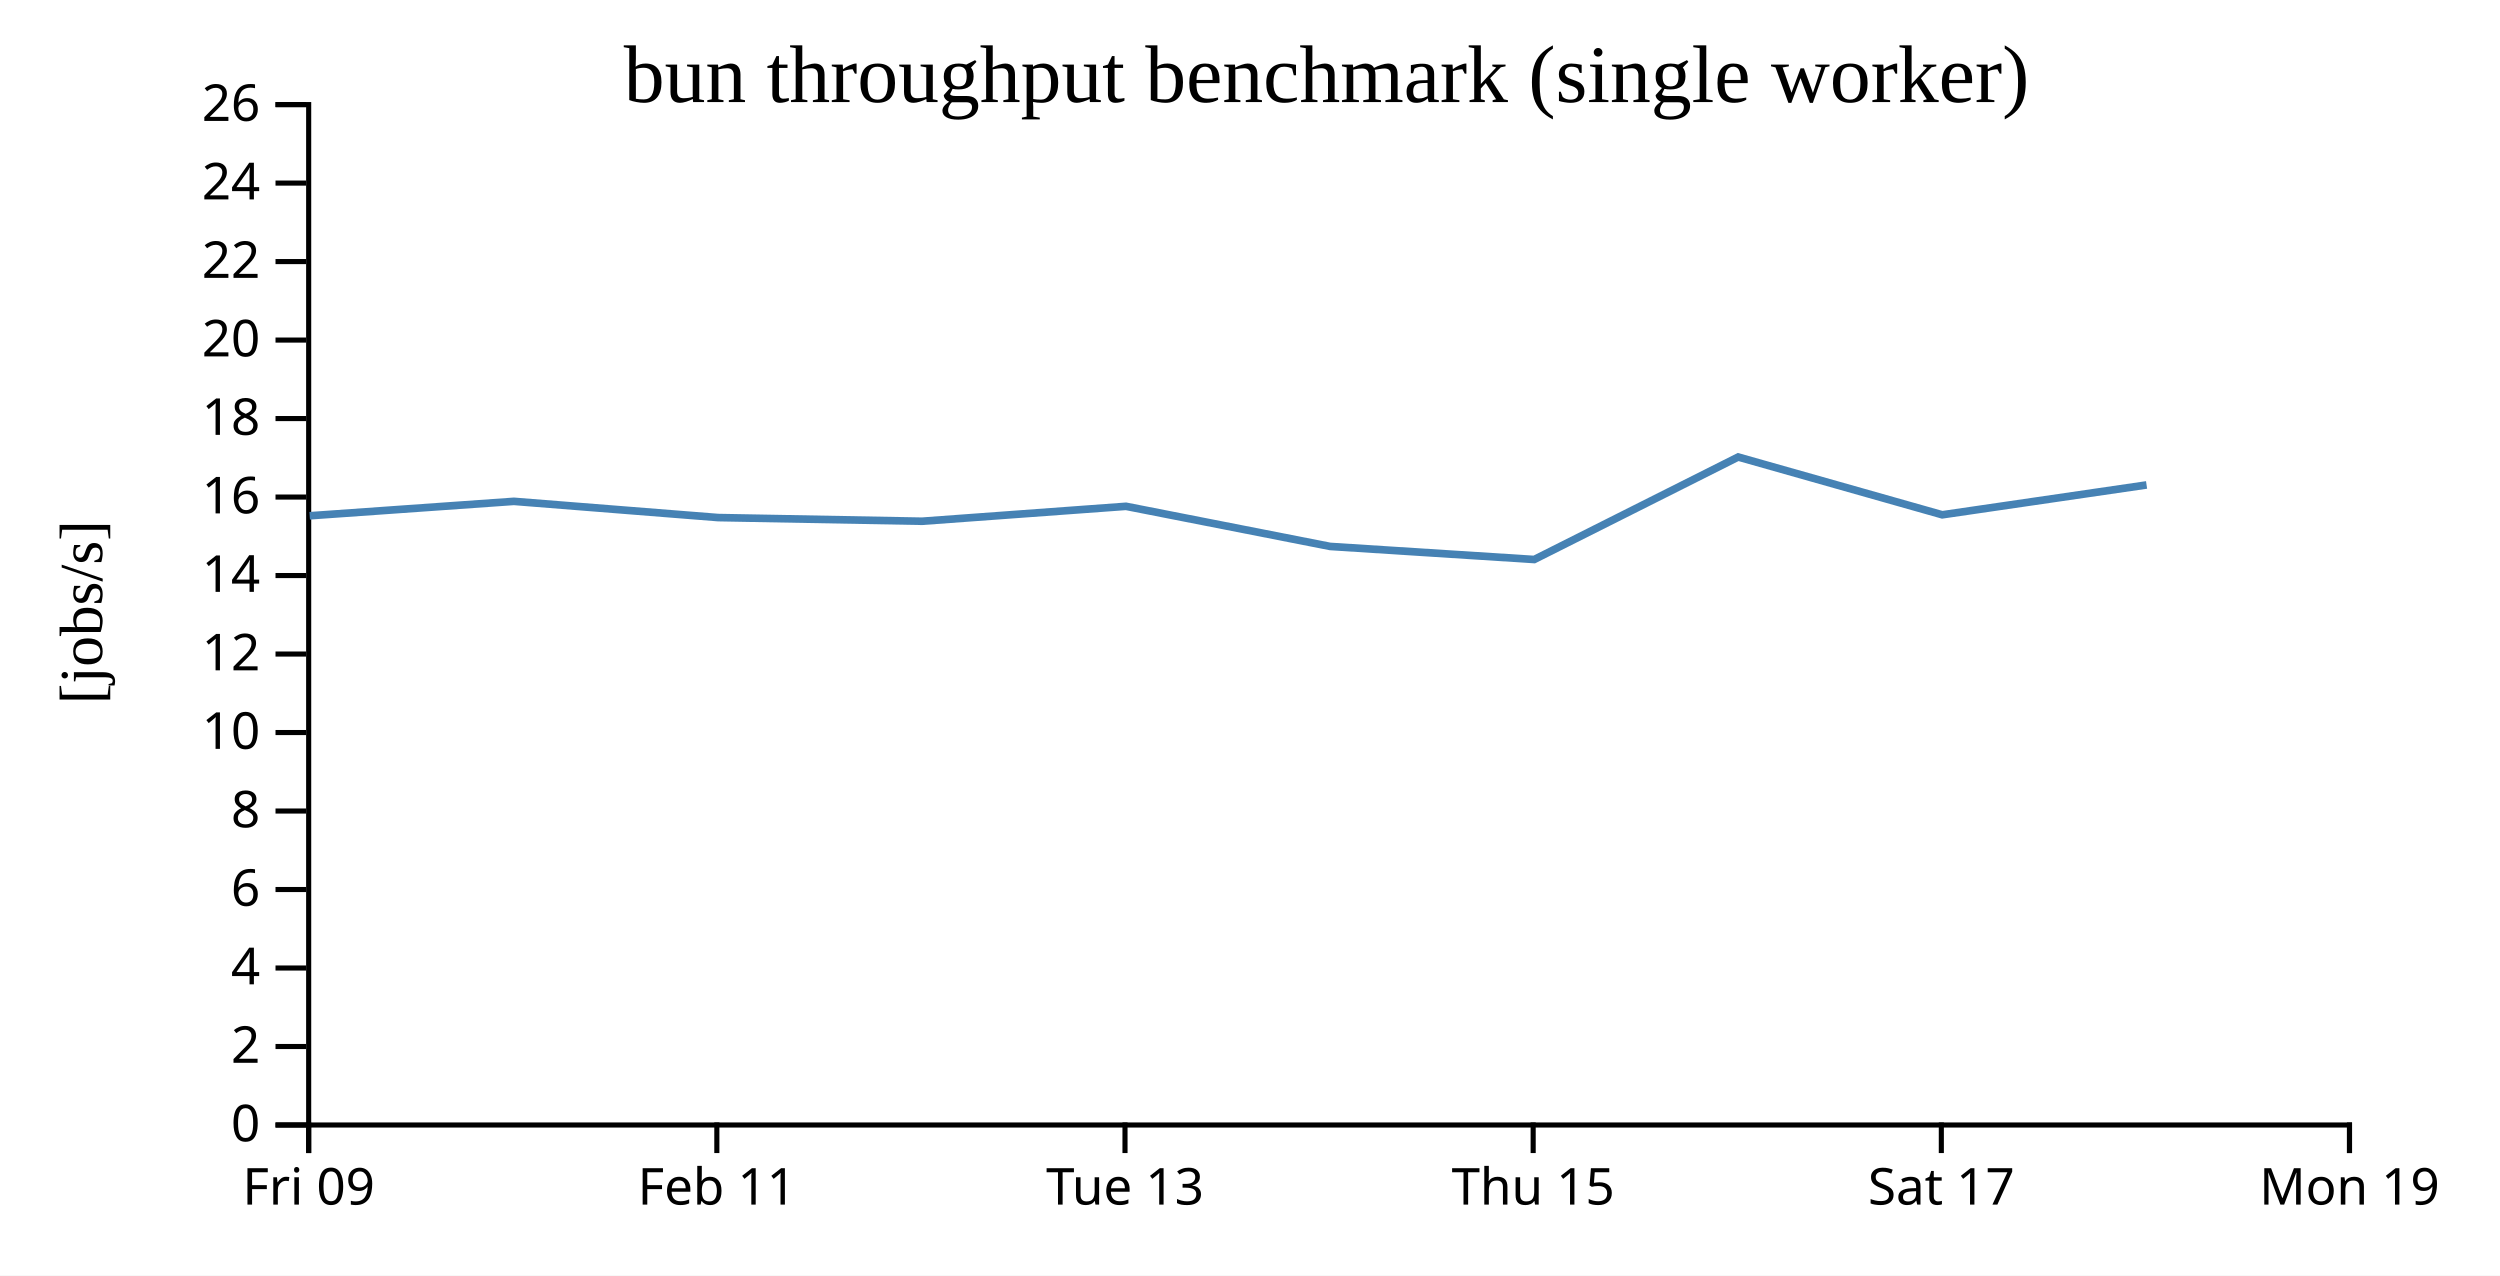
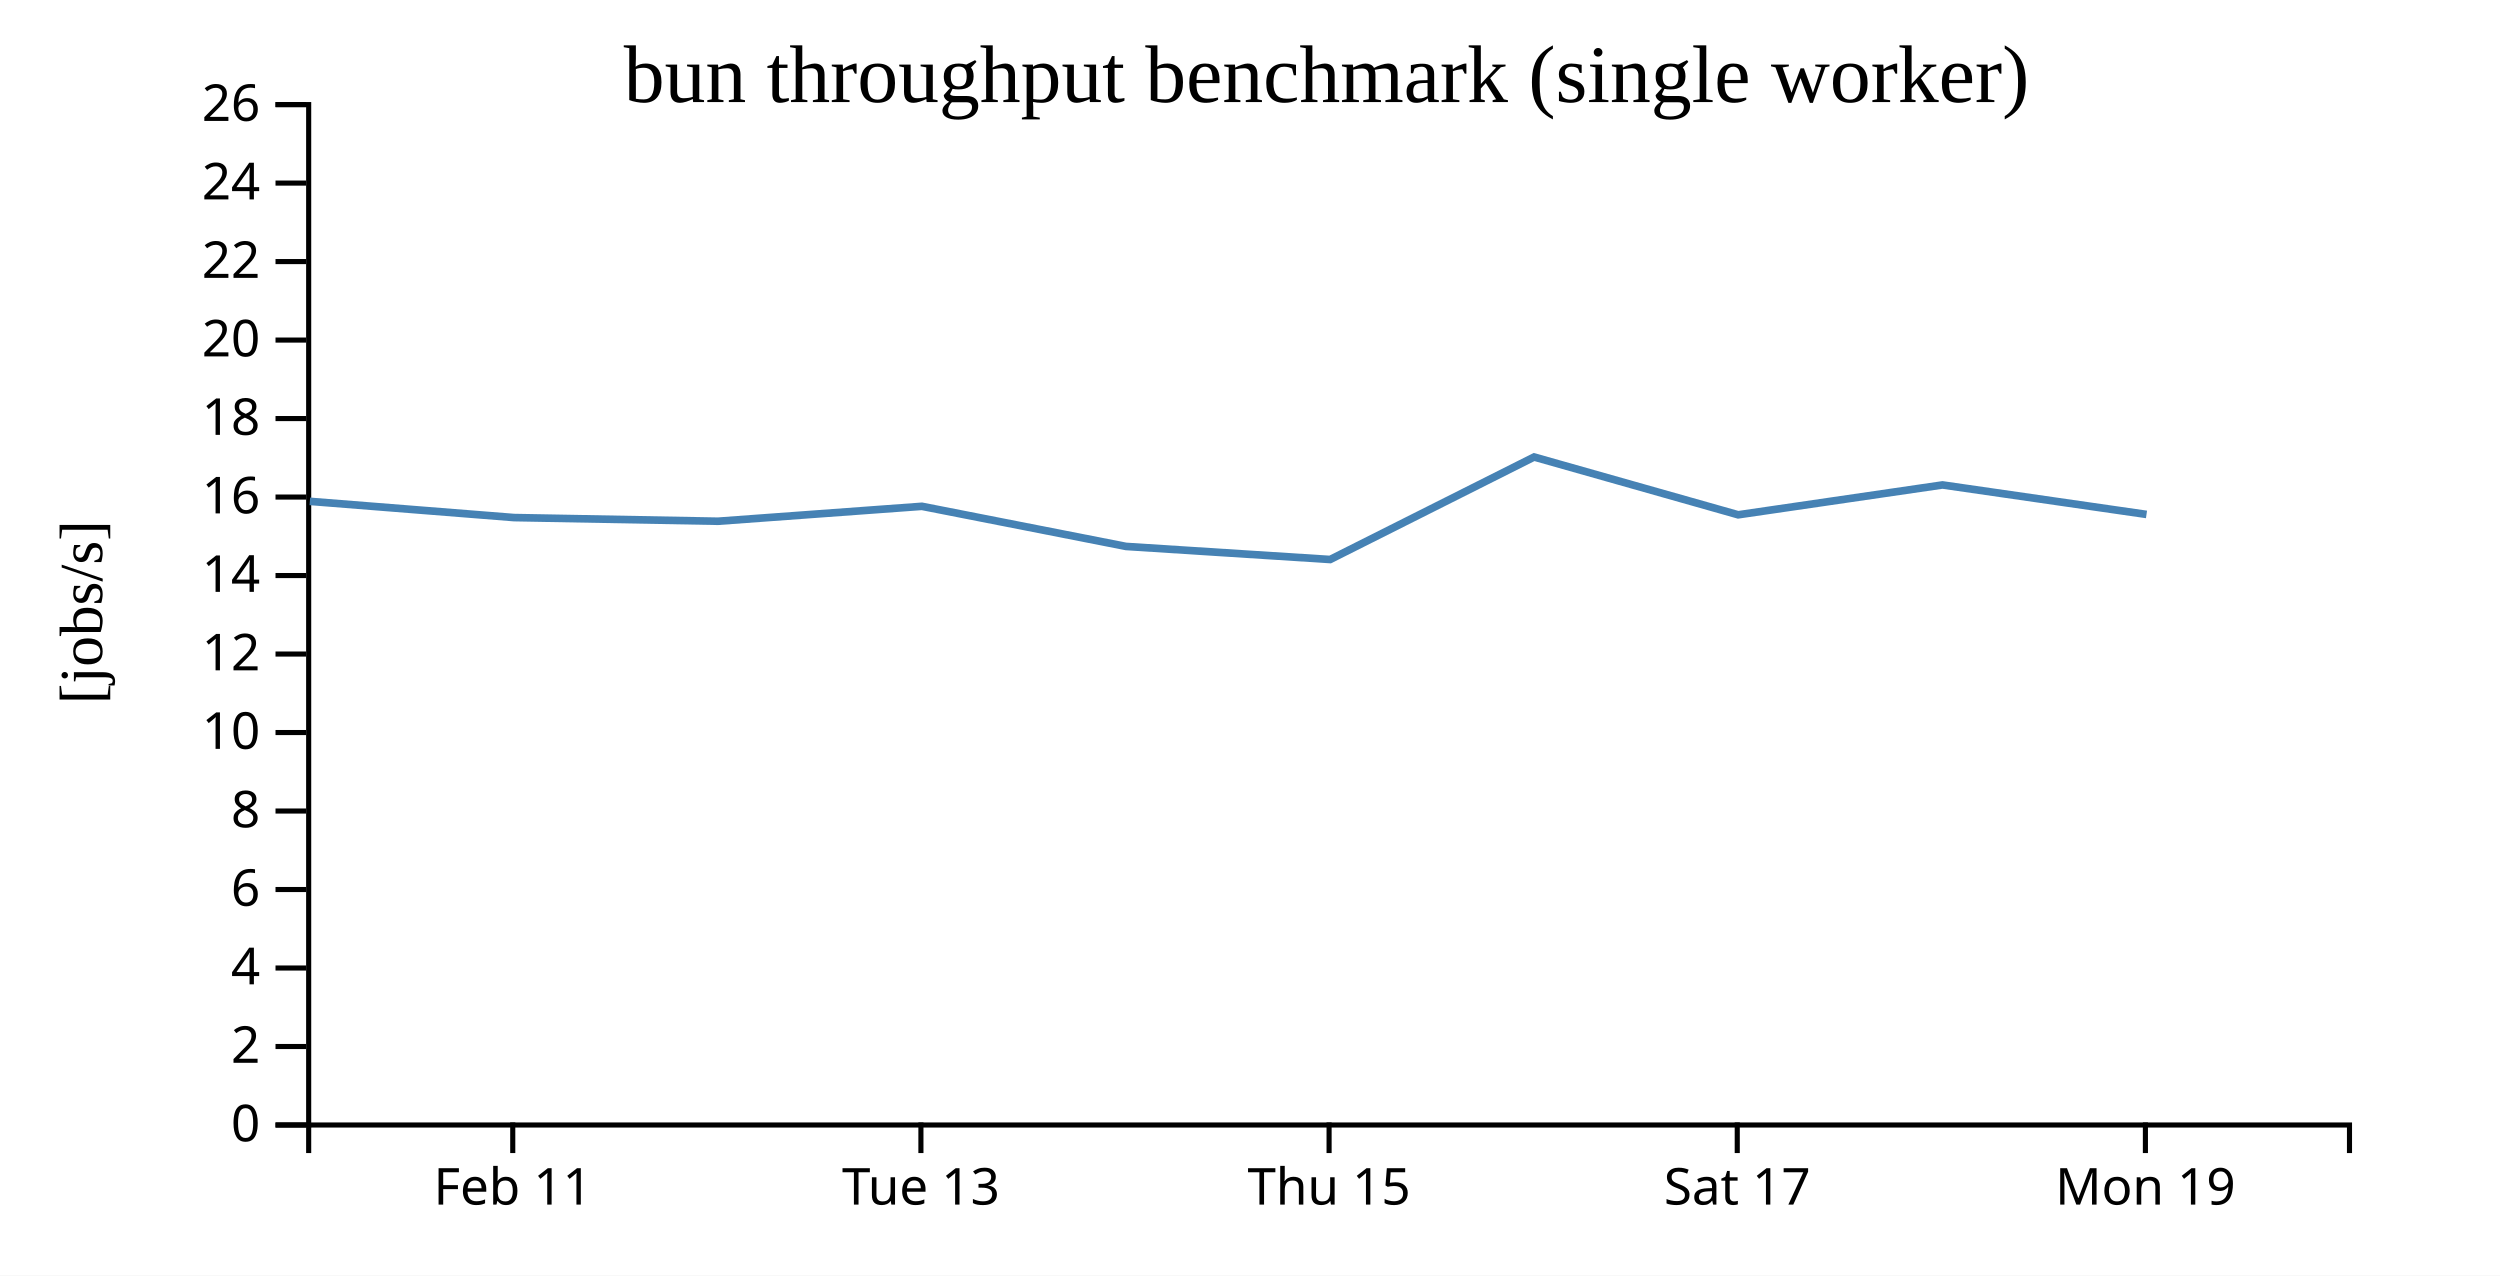
<svg xmlns="http://www.w3.org/2000/svg" width="490" height="250">
  <rect width="100%" height="100%" fill="white" />
  <g transform="translate(60,20)">
    <g transform="translate(0,200)" fill="none" font-size="10" font-family="sans-serif" text-anchor="middle">
      <path class="domain" stroke="currentColor" d="M0.5,6V0.5H400.5V6" />
-       <g class="tick" opacity="1" transform="translate(0.5,0)">
-         <line stroke="currentColor" y2="6" />
-         <text fill="currentColor" y="9" dy="0.71em">Fri 09</text>
-       </g>
-       <g class="tick" opacity="1" transform="translate(80.5,0)">
+       <g class="tick" opacity="1" transform="translate(40.5,0)">
        <line stroke="currentColor" y2="6" />
        <text fill="currentColor" y="9" dy="0.71em">Feb 11</text>
      </g>
-       <g class="tick" opacity="1" transform="translate(160.5,0)">
+       <g class="tick" opacity="1" transform="translate(120.5,0)">
        <line stroke="currentColor" y2="6" />
        <text fill="currentColor" y="9" dy="0.71em">Tue 13</text>
      </g>
-       <g class="tick" opacity="1" transform="translate(240.5,0)">
+       <g class="tick" opacity="1" transform="translate(200.5,0)">
        <line stroke="currentColor" y2="6" />
        <text fill="currentColor" y="9" dy="0.71em">Thu 15</text>
      </g>
-       <g class="tick" opacity="1" transform="translate(320.5,0)">
+       <g class="tick" opacity="1" transform="translate(280.5,0)">
        <line stroke="currentColor" y2="6" />
        <text fill="currentColor" y="9" dy="0.71em">Sat 17</text>
      </g>
-       <g class="tick" opacity="1" transform="translate(400.5,0)">
+       <g class="tick" opacity="1" transform="translate(360.5,0)">
        <line stroke="currentColor" y2="6" />
        <text fill="currentColor" y="9" dy="0.71em">Mon 19</text>
      </g>
    </g>
    <g fill="none" font-size="10" font-family="sans-serif" text-anchor="end">
      <path class="domain" stroke="currentColor" d="M-6,200.5H0.5V0.5H-6" />
      <g class="tick" opacity="1" transform="translate(0,200.5)">
        <line stroke="currentColor" x2="-6" />
        <text fill="currentColor" x="-9" dy="0.32em">0</text>
      </g>
      <g class="tick" opacity="1" transform="translate(0,185.1154)">
        <line stroke="currentColor" x2="-6" />
        <text fill="currentColor" x="-9" dy="0.32em">2</text>
      </g>
      <g class="tick" opacity="1" transform="translate(0,169.7308)">
        <line stroke="currentColor" x2="-6" />
        <text fill="currentColor" x="-9" dy="0.32em">4</text>
      </g>
      <g class="tick" opacity="1" transform="translate(0,154.3462)">
        <line stroke="currentColor" x2="-6" />
        <text fill="currentColor" x="-9" dy="0.32em">6</text>
      </g>
      <g class="tick" opacity="1" transform="translate(0,138.9615)">
        <line stroke="currentColor" x2="-6" />
        <text fill="currentColor" x="-9" dy="0.32em">8</text>
      </g>
      <g class="tick" opacity="1" transform="translate(0,123.5769)">
        <line stroke="currentColor" x2="-6" />
        <text fill="currentColor" x="-9" dy="0.32em">10</text>
      </g>
      <g class="tick" opacity="1" transform="translate(0,108.1923)">
        <line stroke="currentColor" x2="-6" />
        <text fill="currentColor" x="-9" dy="0.32em">12</text>
      </g>
      <g class="tick" opacity="1" transform="translate(0,92.80769)">
        <line stroke="currentColor" x2="-6" />
        <text fill="currentColor" x="-9" dy="0.32em">14</text>
      </g>
      <g class="tick" opacity="1" transform="translate(0,77.42308)">
        <line stroke="currentColor" x2="-6" />
        <text fill="currentColor" x="-9" dy="0.32em">16</text>
      </g>
      <g class="tick" opacity="1" transform="translate(0,62.03846)">
        <line stroke="currentColor" x2="-6" />
        <text fill="currentColor" x="-9" dy="0.32em">18</text>
      </g>
      <g class="tick" opacity="1" transform="translate(0,46.65385)">
        <line stroke="currentColor" x2="-6" />
        <text fill="currentColor" x="-9" dy="0.32em">20</text>
      </g>
      <g class="tick" opacity="1" transform="translate(0,31.26923)">
        <line stroke="currentColor" x2="-6" />
        <text fill="currentColor" x="-9" dy="0.32em">22</text>
      </g>
      <g class="tick" opacity="1" transform="translate(0,15.88462)">
        <line stroke="currentColor" x2="-6" />
        <text fill="currentColor" x="-9" dy="0.32em">24</text>
      </g>
      <g class="tick" opacity="1" transform="translate(0,0.5)">
        <line stroke="currentColor" x2="-6" />
        <text fill="currentColor" x="-9" dy="0.32em">26</text>
      </g>
    </g>
    <text text-anchor="middle" style="font-size: 12px" transform="rotate(-90)" y="-40" x="-100">[jobs/s]</text>
    <text text-anchor="middle" style="font-size: 16px" y="0" x="200">bun throughput benchmark (single worker)</text>
-     <path fill="none" stroke="steelblue" stroke-width="1.5" d="M0.694,81.093L40.724,78.263L80.761,81.445L120.719,82.164L160.692,79.238L200.697,87.1L240.71,89.662L280.684,69.573L320.681,80.902L360.728,75.048" />
+     <path fill="none" stroke="steelblue" stroke-width="1.5" d="M0.724,78.263L40.761,81.445L80.719,82.164L120.692,79.238L160.697,87.1L200.71,89.662L240.684,69.573L280.681,80.902L320.728,75.048L360.715,80.828" />
  </g>
</svg>
